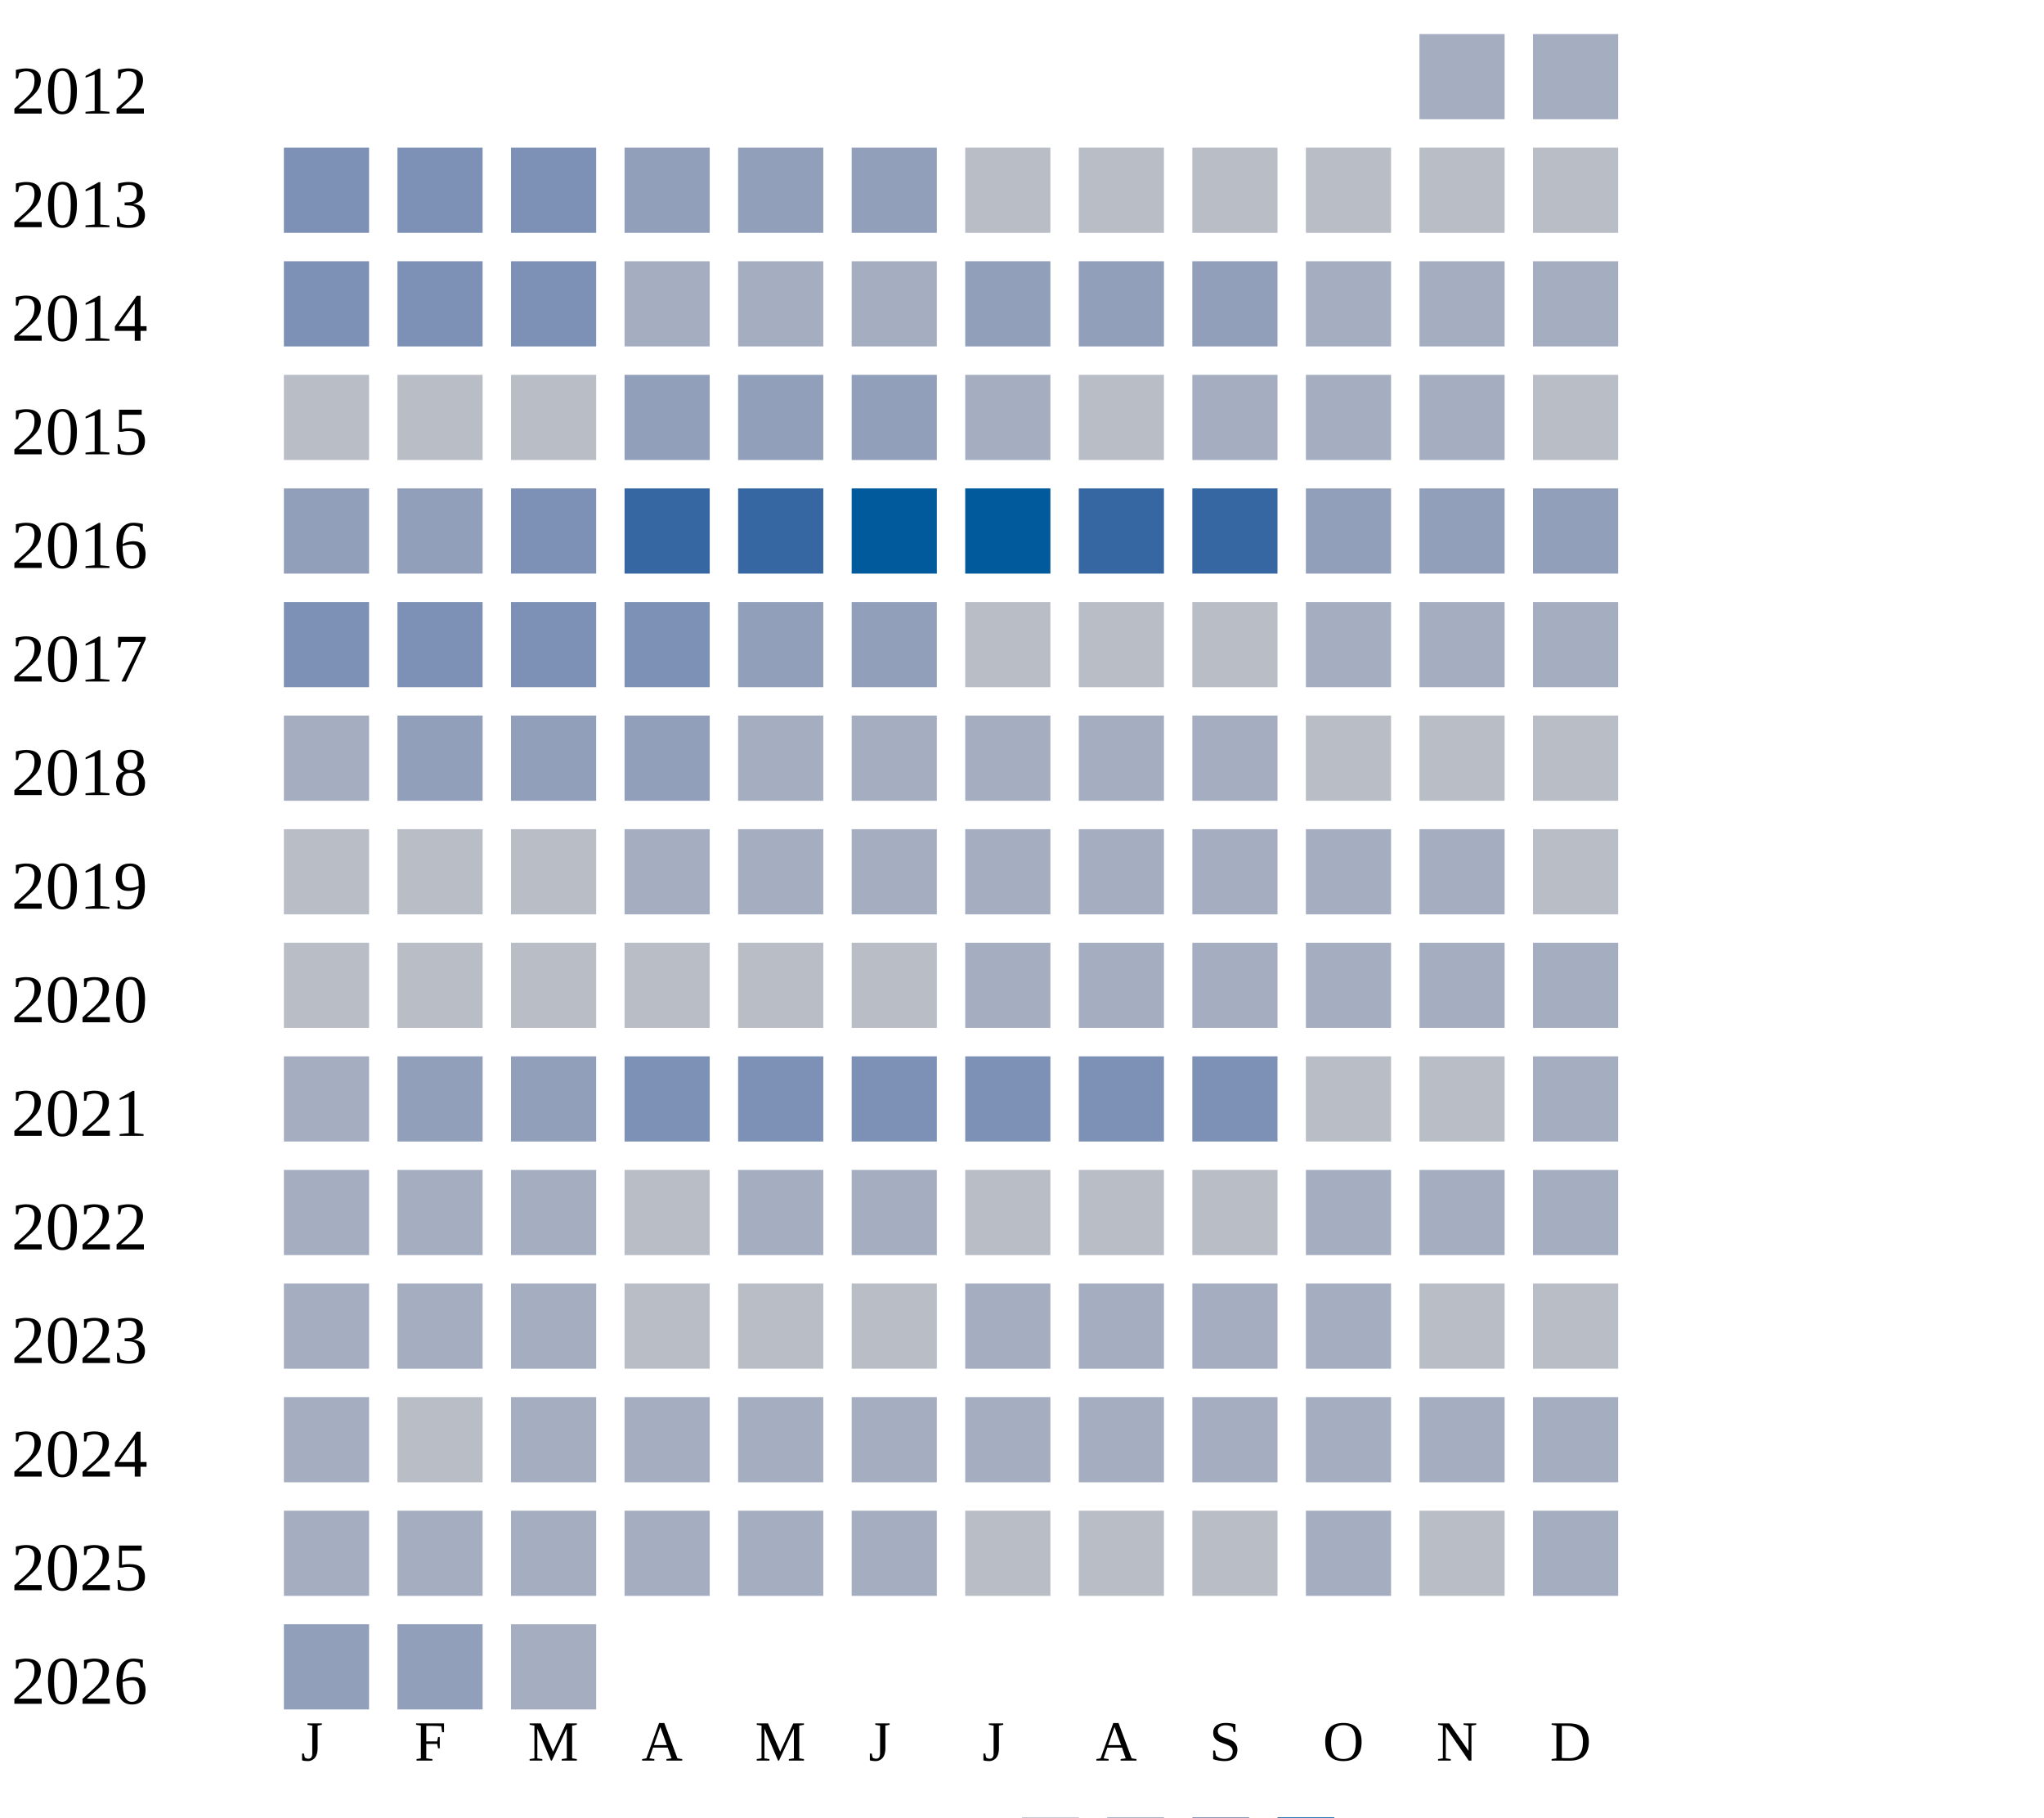
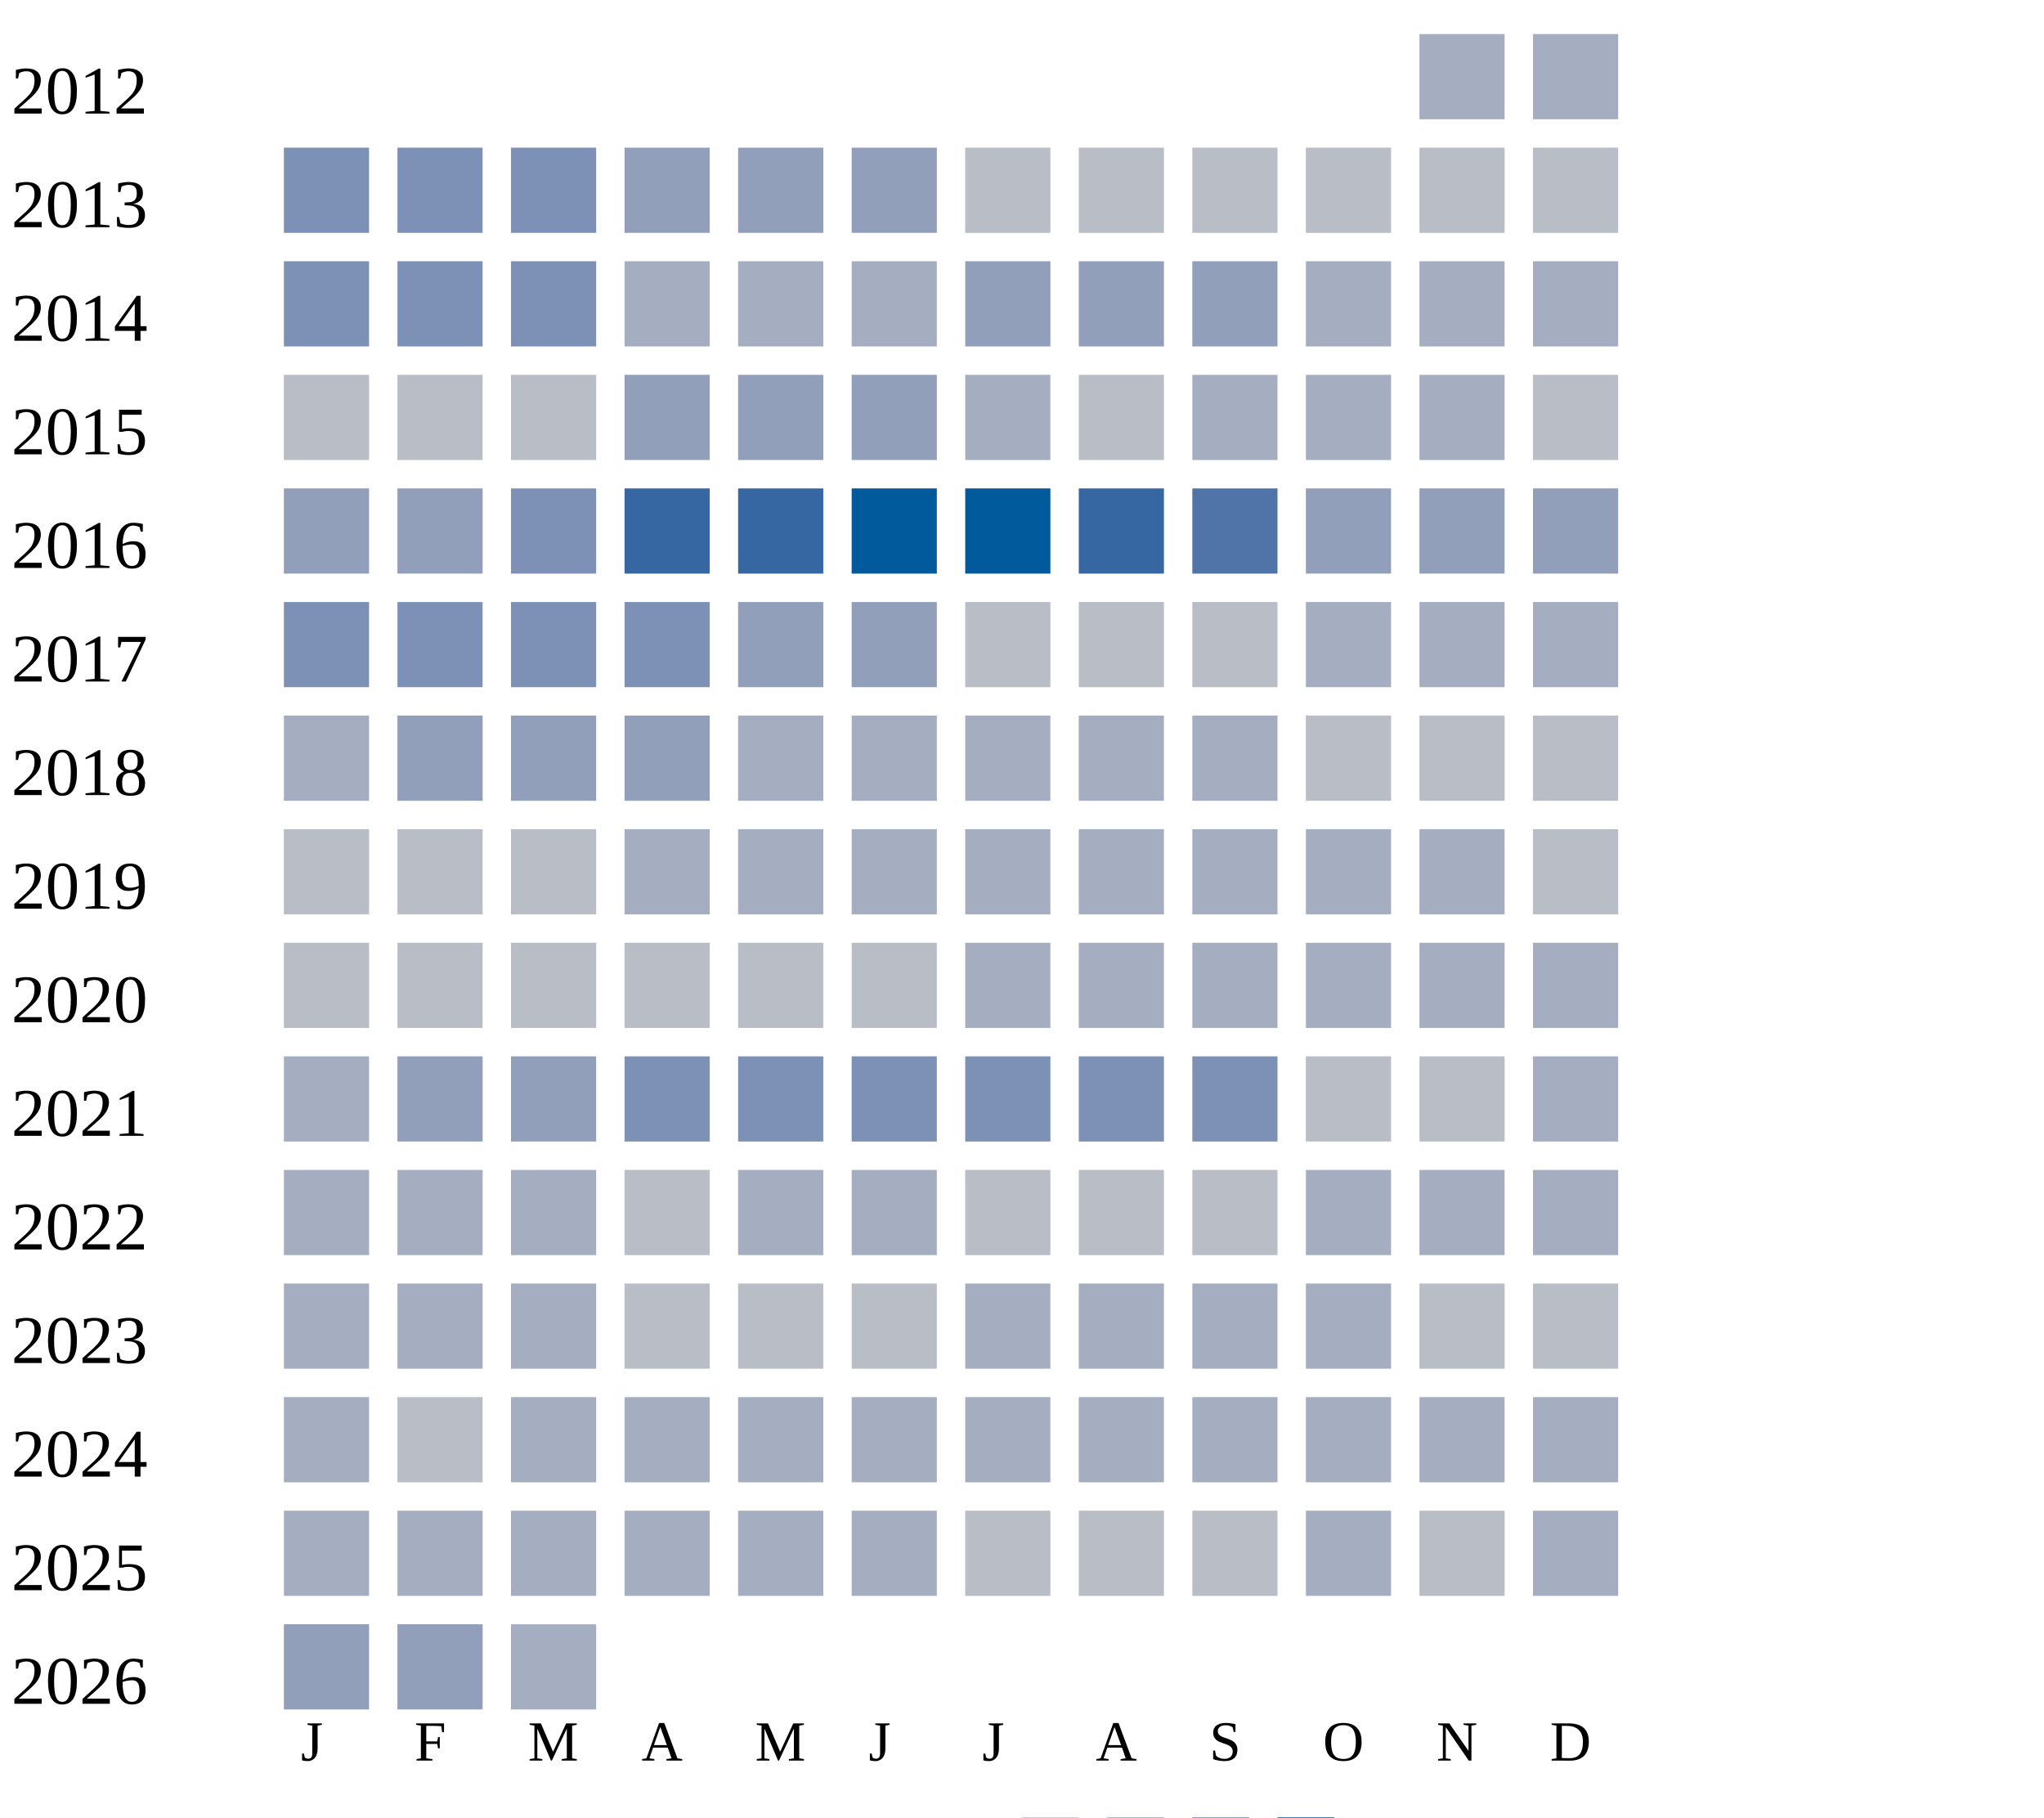
<svg xmlns="http://www.w3.org/2000/svg" width="360" height="320">
  <g transform="translate(0 0)">
    <text x="2" y="20">2012</text>
    <rect x="250" y="6" width="15" height="15" fill="#a5aec0" />
    <rect x="270" y="6" width="15" height="15" fill="#a5aec0" />
  </g>
  <g transform="translate(0 20)">
    <text x="2" y="20">2013</text>
    <rect x="50" y="6" width="15" height="15" fill="#7d90b5" />
    <rect x="70" y="6" width="15" height="15" fill="#7d90b5" />
    <rect x="90" y="6" width="15" height="15" fill="#7d90b5" />
    <rect x="110" y="6" width="15" height="15" fill="#919fba" />
    <rect x="130" y="6" width="15" height="15" fill="#919fba" />
    <rect x="150" y="6" width="15" height="15" fill="#919fba" />
    <rect x="170" y="6" width="15" height="15" fill="#b9bdc6" />
    <rect x="190" y="6" width="15" height="15" fill="#b9bdc6" />
    <rect x="210" y="6" width="15" height="15" fill="#b9bdc6" />
    <rect x="230" y="6" width="15" height="15" fill="#b9bdc6" />
    <rect x="250" y="6" width="15" height="15" fill="#b9bdc6" />
    <rect x="270" y="6" width="15" height="15" fill="#b9bdc6" />
  </g>
  <g transform="translate(0 40)">
    <text x="2" y="20">2014</text>
    <rect x="50" y="6" width="15" height="15" fill="#7d90b5" />
    <rect x="70" y="6" width="15" height="15" fill="#7d90b5" />
    <rect x="90" y="6" width="15" height="15" fill="#7d90b5" />
    <rect x="110" y="6" width="15" height="15" fill="#a5aec0" />
    <rect x="130" y="6" width="15" height="15" fill="#a5aec0" />
    <rect x="150" y="6" width="15" height="15" fill="#a5aec0" />
    <rect x="170" y="6" width="15" height="15" fill="#919fba" />
    <rect x="190" y="6" width="15" height="15" fill="#919fba" />
    <rect x="210" y="6" width="15" height="15" fill="#919fba" />
    <rect x="230" y="6" width="15" height="15" fill="#a5aec0" />
    <rect x="250" y="6" width="15" height="15" fill="#a5aec0" />
    <rect x="270" y="6" width="15" height="15" fill="#a5aec0" />
  </g>
  <g transform="translate(0 60)">
    <text x="2" y="20">2015</text>
    <rect x="50" y="6" width="15" height="15" fill="#b9bdc6" />
    <rect x="70" y="6" width="15" height="15" fill="#b9bdc6" />
    <rect x="90" y="6" width="15" height="15" fill="#b9bdc6" />
    <rect x="110" y="6" width="15" height="15" fill="#919fba" />
    <rect x="130" y="6" width="15" height="15" fill="#919fba" />
    <rect x="150" y="6" width="15" height="15" fill="#919fba" />
    <rect x="170" y="6" width="15" height="15" fill="#a5aec0" />
    <rect x="190" y="6" width="15" height="15" fill="#b9bdc6" />
    <rect x="210" y="6" width="15" height="15" fill="#a5aec0" />
    <rect x="230" y="6" width="15" height="15" fill="#a5aec0" />
    <rect x="250" y="6" width="15" height="15" fill="#a5aec0" />
    <rect x="270" y="6" width="15" height="15" fill="#b9bdc6" />
  </g>
  <g transform="translate(0 80)">
    <text x="2" y="20">2016</text>
    <rect x="50" y="6" width="15" height="15" fill="#919fba" />
    <rect x="70" y="6" width="15" height="15" fill="#919fba" />
    <rect x="90" y="6" width="15" height="15" fill="#7d90b5" />
    <rect x="110" y="6" width="15" height="15" fill="#3667a2" />
    <rect x="130" y="6" width="15" height="15" fill="#3667a2" />
    <rect x="150" y="6" width="15" height="15" fill="#005a9c" />
    <rect x="170" y="6" width="15" height="15" fill="#005a9c" />
    <rect x="190" y="6" width="15" height="15" fill="#3667a2" />
-     <rect x="210" y="6" width="15" height="15" fill="#3667a2" />
+     <rect x="210" y="6" width="15" height="15" fill="#5174a8" />
    <rect x="230" y="6" width="15" height="15" fill="#919fba" />
    <rect x="250" y="6" width="15" height="15" fill="#919fba" />
    <rect x="270" y="6" width="15" height="15" fill="#919fba" />
  </g>
  <g transform="translate(0 100)">
    <text x="2" y="20">2017</text>
    <rect x="50" y="6" width="15" height="15" fill="#7d90b5" />
    <rect x="70" y="6" width="15" height="15" fill="#7d90b5" />
    <rect x="90" y="6" width="15" height="15" fill="#7d90b5" />
    <rect x="110" y="6" width="15" height="15" fill="#7d90b5" />
    <rect x="130" y="6" width="15" height="15" fill="#919fba" />
    <rect x="150" y="6" width="15" height="15" fill="#919fba" />
    <rect x="170" y="6" width="15" height="15" fill="#b9bdc6" />
    <rect x="190" y="6" width="15" height="15" fill="#b9bdc6" />
    <rect x="210" y="6" width="15" height="15" fill="#b9bdc6" />
    <rect x="230" y="6" width="15" height="15" fill="#a5aec0" />
    <rect x="250" y="6" width="15" height="15" fill="#a5aec0" />
    <rect x="270" y="6" width="15" height="15" fill="#a5aec0" />
  </g>
  <g transform="translate(0 120)">
    <text x="2" y="20">2018</text>
    <rect x="50" y="6" width="15" height="15" fill="#a5aec0" />
    <rect x="70" y="6" width="15" height="15" fill="#919fba" />
    <rect x="90" y="6" width="15" height="15" fill="#919fba" />
    <rect x="110" y="6" width="15" height="15" fill="#919fba" />
    <rect x="130" y="6" width="15" height="15" fill="#a5aec0" />
    <rect x="150" y="6" width="15" height="15" fill="#a5aec0" />
    <rect x="170" y="6" width="15" height="15" fill="#a5aec0" />
    <rect x="190" y="6" width="15" height="15" fill="#a5aec0" />
    <rect x="210" y="6" width="15" height="15" fill="#a5aec0" />
    <rect x="230" y="6" width="15" height="15" fill="#b9bdc6" />
    <rect x="250" y="6" width="15" height="15" fill="#b9bdc6" />
    <rect x="270" y="6" width="15" height="15" fill="#b9bdc6" />
  </g>
  <g transform="translate(0 140)">
    <text x="2" y="20">2019</text>
    <rect x="50" y="6" width="15" height="15" fill="#b9bdc6" />
    <rect x="70" y="6" width="15" height="15" fill="#b9bdc6" />
    <rect x="90" y="6" width="15" height="15" fill="#b9bdc6" />
    <rect x="110" y="6" width="15" height="15" fill="#a5aec0" />
    <rect x="130" y="6" width="15" height="15" fill="#a5aec0" />
    <rect x="150" y="6" width="15" height="15" fill="#a5aec0" />
    <rect x="170" y="6" width="15" height="15" fill="#a5aec0" />
    <rect x="190" y="6" width="15" height="15" fill="#a5aec0" />
    <rect x="210" y="6" width="15" height="15" fill="#a5aec0" />
    <rect x="230" y="6" width="15" height="15" fill="#a5aec0" />
    <rect x="250" y="6" width="15" height="15" fill="#a5aec0" />
    <rect x="270" y="6" width="15" height="15" fill="#b9bdc6" />
  </g>
  <g transform="translate(0 160)">
    <text x="2" y="20">2020</text>
    <rect x="50" y="6" width="15" height="15" fill="#b9bdc6" />
    <rect x="70" y="6" width="15" height="15" fill="#b9bdc6" />
    <rect x="90" y="6" width="15" height="15" fill="#b9bdc6" />
    <rect x="110" y="6" width="15" height="15" fill="#b9bdc6" />
    <rect x="130" y="6" width="15" height="15" fill="#b9bdc6" />
    <rect x="150" y="6" width="15" height="15" fill="#b9bdc6" />
    <rect x="170" y="6" width="15" height="15" fill="#a5aec0" />
    <rect x="190" y="6" width="15" height="15" fill="#a5aec0" />
    <rect x="210" y="6" width="15" height="15" fill="#a5aec0" />
    <rect x="230" y="6" width="15" height="15" fill="#a5aec0" />
    <rect x="250" y="6" width="15" height="15" fill="#a5aec0" />
    <rect x="270" y="6" width="15" height="15" fill="#a5aec0" />
  </g>
  <g transform="translate(0 180)">
    <text x="2" y="20">2021</text>
    <rect x="50" y="6" width="15" height="15" fill="#a5aec0" />
    <rect x="70" y="6" width="15" height="15" fill="#919fba" />
    <rect x="90" y="6" width="15" height="15" fill="#919fba" />
    <rect x="110" y="6" width="15" height="15" fill="#7d90b5" />
    <rect x="130" y="6" width="15" height="15" fill="#7d90b5" />
    <rect x="150" y="6" width="15" height="15" fill="#7d90b5" />
    <rect x="170" y="6" width="15" height="15" fill="#7d90b5" />
    <rect x="190" y="6" width="15" height="15" fill="#7d90b5" />
    <rect x="210" y="6" width="15" height="15" fill="#7d90b5" />
    <rect x="230" y="6" width="15" height="15" fill="#b9bdc6" />
    <rect x="250" y="6" width="15" height="15" fill="#b9bdc6" />
    <rect x="270" y="6" width="15" height="15" fill="#a5aec0" />
  </g>
  <g transform="translate(0 200)">
    <text x="2" y="20">2022</text>
    <rect x="50" y="6" width="15" height="15" fill="#a5aec0" />
    <rect x="70" y="6" width="15" height="15" fill="#a5aec0" />
    <rect x="90" y="6" width="15" height="15" fill="#a5aec0" />
    <rect x="110" y="6" width="15" height="15" fill="#b9bdc6" />
    <rect x="130" y="6" width="15" height="15" fill="#a5aec0" />
    <rect x="150" y="6" width="15" height="15" fill="#a5aec0" />
    <rect x="170" y="6" width="15" height="15" fill="#b9bdc6" />
    <rect x="190" y="6" width="15" height="15" fill="#b9bdc6" />
    <rect x="210" y="6" width="15" height="15" fill="#b9bdc6" />
    <rect x="230" y="6" width="15" height="15" fill="#a5aec0" />
    <rect x="250" y="6" width="15" height="15" fill="#a5aec0" />
    <rect x="270" y="6" width="15" height="15" fill="#a5aec0" />
  </g>
  <g transform="translate(0 220)">
    <text x="2" y="20">2023</text>
    <rect x="50" y="6" width="15" height="15" fill="#a5aec0" />
    <rect x="70" y="6" width="15" height="15" fill="#a5aec0" />
    <rect x="90" y="6" width="15" height="15" fill="#a5aec0" />
    <rect x="110" y="6" width="15" height="15" fill="#b9bdc6" />
    <rect x="130" y="6" width="15" height="15" fill="#b9bdc6" />
    <rect x="150" y="6" width="15" height="15" fill="#b9bdc6" />
    <rect x="170" y="6" width="15" height="15" fill="#a5aec0" />
    <rect x="190" y="6" width="15" height="15" fill="#a5aec0" />
    <rect x="210" y="6" width="15" height="15" fill="#a5aec0" />
    <rect x="230" y="6" width="15" height="15" fill="#a5aec0" />
    <rect x="250" y="6" width="15" height="15" fill="#b9bdc6" />
    <rect x="270" y="6" width="15" height="15" fill="#b9bdc6" />
  </g>
  <g transform="translate(0 240)">
    <text x="2" y="20">2024</text>
    <rect x="50" y="6" width="15" height="15" fill="#a5aec0" />
    <rect x="70" y="6" width="15" height="15" fill="#b9bdc6" />
    <rect x="90" y="6" width="15" height="15" fill="#a5aec0" />
    <rect x="110" y="6" width="15" height="15" fill="#a5aec0" />
    <rect x="130" y="6" width="15" height="15" fill="#a5aec0" />
    <rect x="150" y="6" width="15" height="15" fill="#a5aec0" />
    <rect x="170" y="6" width="15" height="15" fill="#a5aec0" />
    <rect x="190" y="6" width="15" height="15" fill="#a5aec0" />
    <rect x="210" y="6" width="15" height="15" fill="#a5aec0" />
    <rect x="230" y="6" width="15" height="15" fill="#a5aec0" />
    <rect x="250" y="6" width="15" height="15" fill="#a5aec0" />
    <rect x="270" y="6" width="15" height="15" fill="#a5aec0" />
  </g>
  <g transform="translate(0 260)">
    <text x="2" y="20">2025</text>
    <rect x="50" y="6" width="15" height="15" fill="#a5aec0" />
    <rect x="70" y="6" width="15" height="15" fill="#a5aec0" />
    <rect x="90" y="6" width="15" height="15" fill="#a5aec0" />
    <rect x="110" y="6" width="15" height="15" fill="#a5aec0" />
    <rect x="130" y="6" width="15" height="15" fill="#a5aec0" />
    <rect x="150" y="6" width="15" height="15" fill="#a5aec0" />
    <rect x="170" y="6" width="15" height="15" fill="#b9bdc6" />
    <rect x="190" y="6" width="15" height="15" fill="#b9bdc6" />
    <rect x="210" y="6" width="15" height="15" fill="#b9bdc6" />
    <rect x="230" y="6" width="15" height="15" fill="#a5aec0" />
    <rect x="250" y="6" width="15" height="15" fill="#b9bdc6" />
    <rect x="270" y="6" width="15" height="15" fill="#a5aec0" />
  </g>
  <g transform="translate(0 280)">
    <text x="2" y="20">2026</text>
    <rect x="50" y="6" width="15" height="15" fill="#919fba" />
    <rect x="70" y="6" width="15" height="15" fill="#919fba" />
    <rect x="90" y="6" width="15" height="15" fill="#a5aec0" />
  </g>
  <text style="font-size: 10px; text-align: center" x="53" y="310">J</text>
  <text style="font-size: 10px; text-align: center" x="73" y="310">F</text>
  <text style="font-size: 10px; text-align: center" x="93" y="310">M</text>
  <text style="font-size: 10px; text-align: center" x="113" y="310">A</text>
  <text style="font-size: 10px; text-align: center" x="133" y="310">M</text>
  <text style="font-size: 10px; text-align: center" x="153" y="310">J</text>
  <text style="font-size: 10px; text-align: center" x="173" y="310">J</text>
  <text style="font-size: 10px; text-align: center" x="193" y="310">A</text>
  <text style="font-size: 10px; text-align: center" x="213" y="310">S</text>
  <text style="font-size: 10px; text-align: center" x="233" y="310">O</text>
  <text style="font-size: 10px; text-align: center" x="253" y="310">N</text>
  <text style="font-size: 10px; text-align: center" x="273" y="310">D</text>
  <text style="font-size: 10px;" x="155" y="329">Less</text>
  <rect fill="#b9bdc6" width="10" height="10" x="180" y="320" />
  <rect fill="#919fba" width="10" height="10" x="195" y="320" />
  <rect fill="#6882ae" width="10" height="10" x="210" y="320" />
  <rect fill="#005a9c" width="10" height="10" x="225" y="320" />
  <text x="240" y="329" style="font-size: 10px;">More</text>
</svg>
